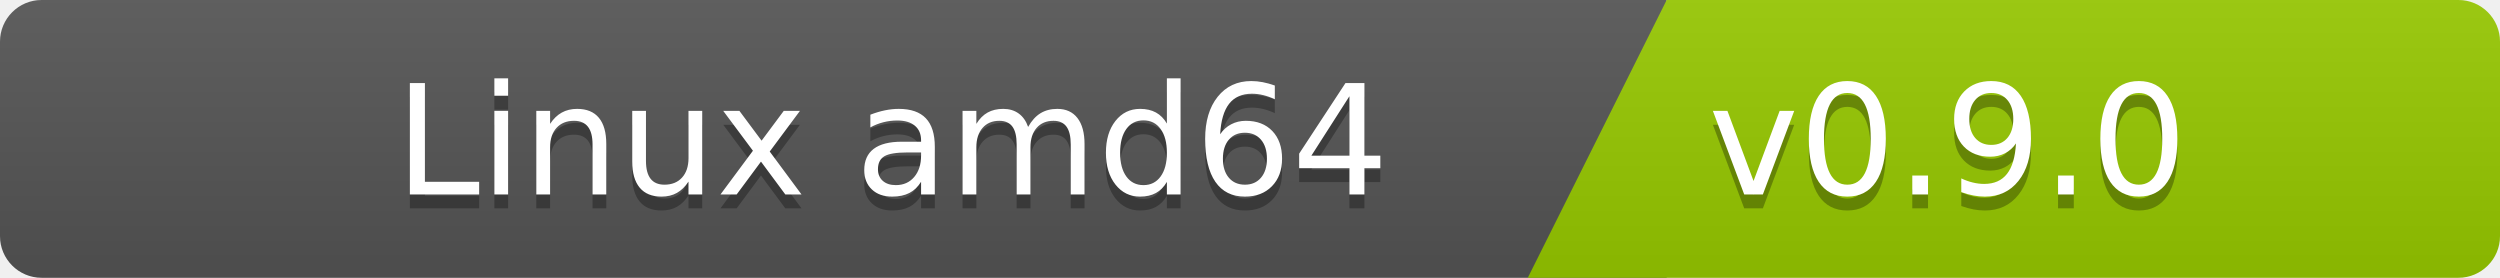
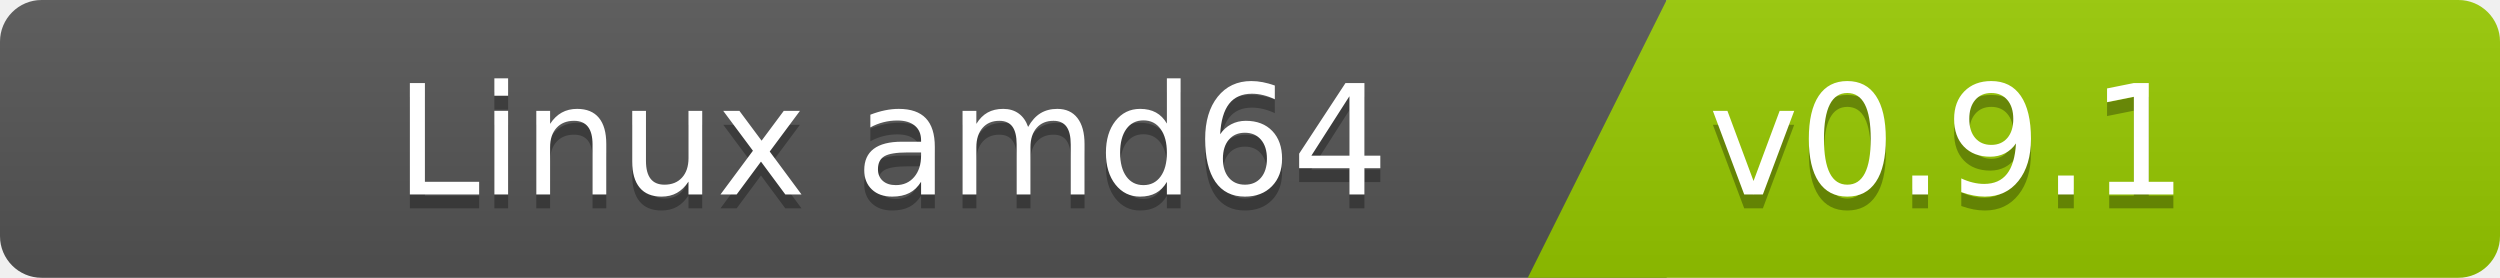
<svg xmlns="http://www.w3.org/2000/svg" width="180" height="20">
  <linearGradient id="b" x2="0" y2="100%">
    <stop offset="0" stop-color="#bbb" stop-opacity=".1" />
    <stop offset="1" stop-opacity=".1" />
  </linearGradient>
  <clipPath id="a">
    <rect width="180" height="20" rx="3" fill="#fff" />
  </clipPath>
  <g clip-path="url(#a)">
    <path fill="#555" d="M0   0h120v20H0z" />
    <path fill="#97ca00" d="M120 0h125v20H110z" />
    <path fill="url(#b)" d="M0   0h180v20H0z" />
  </g>
  <g fill="#fff" font-family="DejaVu Sans,Verdana,Geneva,sans-serif" font-size="110">
    <text x="1000" y="150" fill="#010101" fill-opacity=".3" transform="scale(.1)" text-anchor="end">Linux amd64</text>
    <text x="1000" y="140" transform="scale(.1)" text-anchor="end">Linux amd64</text>
-     <text x="1230" y="150" fill="#010101" fill-opacity=".3" transform="scale(.1)" text-anchor="start">v0.9.0</text>
-     <text x="1230" y="140" transform="scale(.1)" text-anchor="start">v0.9.0</text>
+     <text x="1230" y="150" fill="#010101" fill-opacity=".3" transform="scale(.1)" text-anchor="start">v0.9.1</text>
+     <text x="1230" y="140" transform="scale(.1)" text-anchor="start">v0.9.1</text>
  </g>
</svg>
